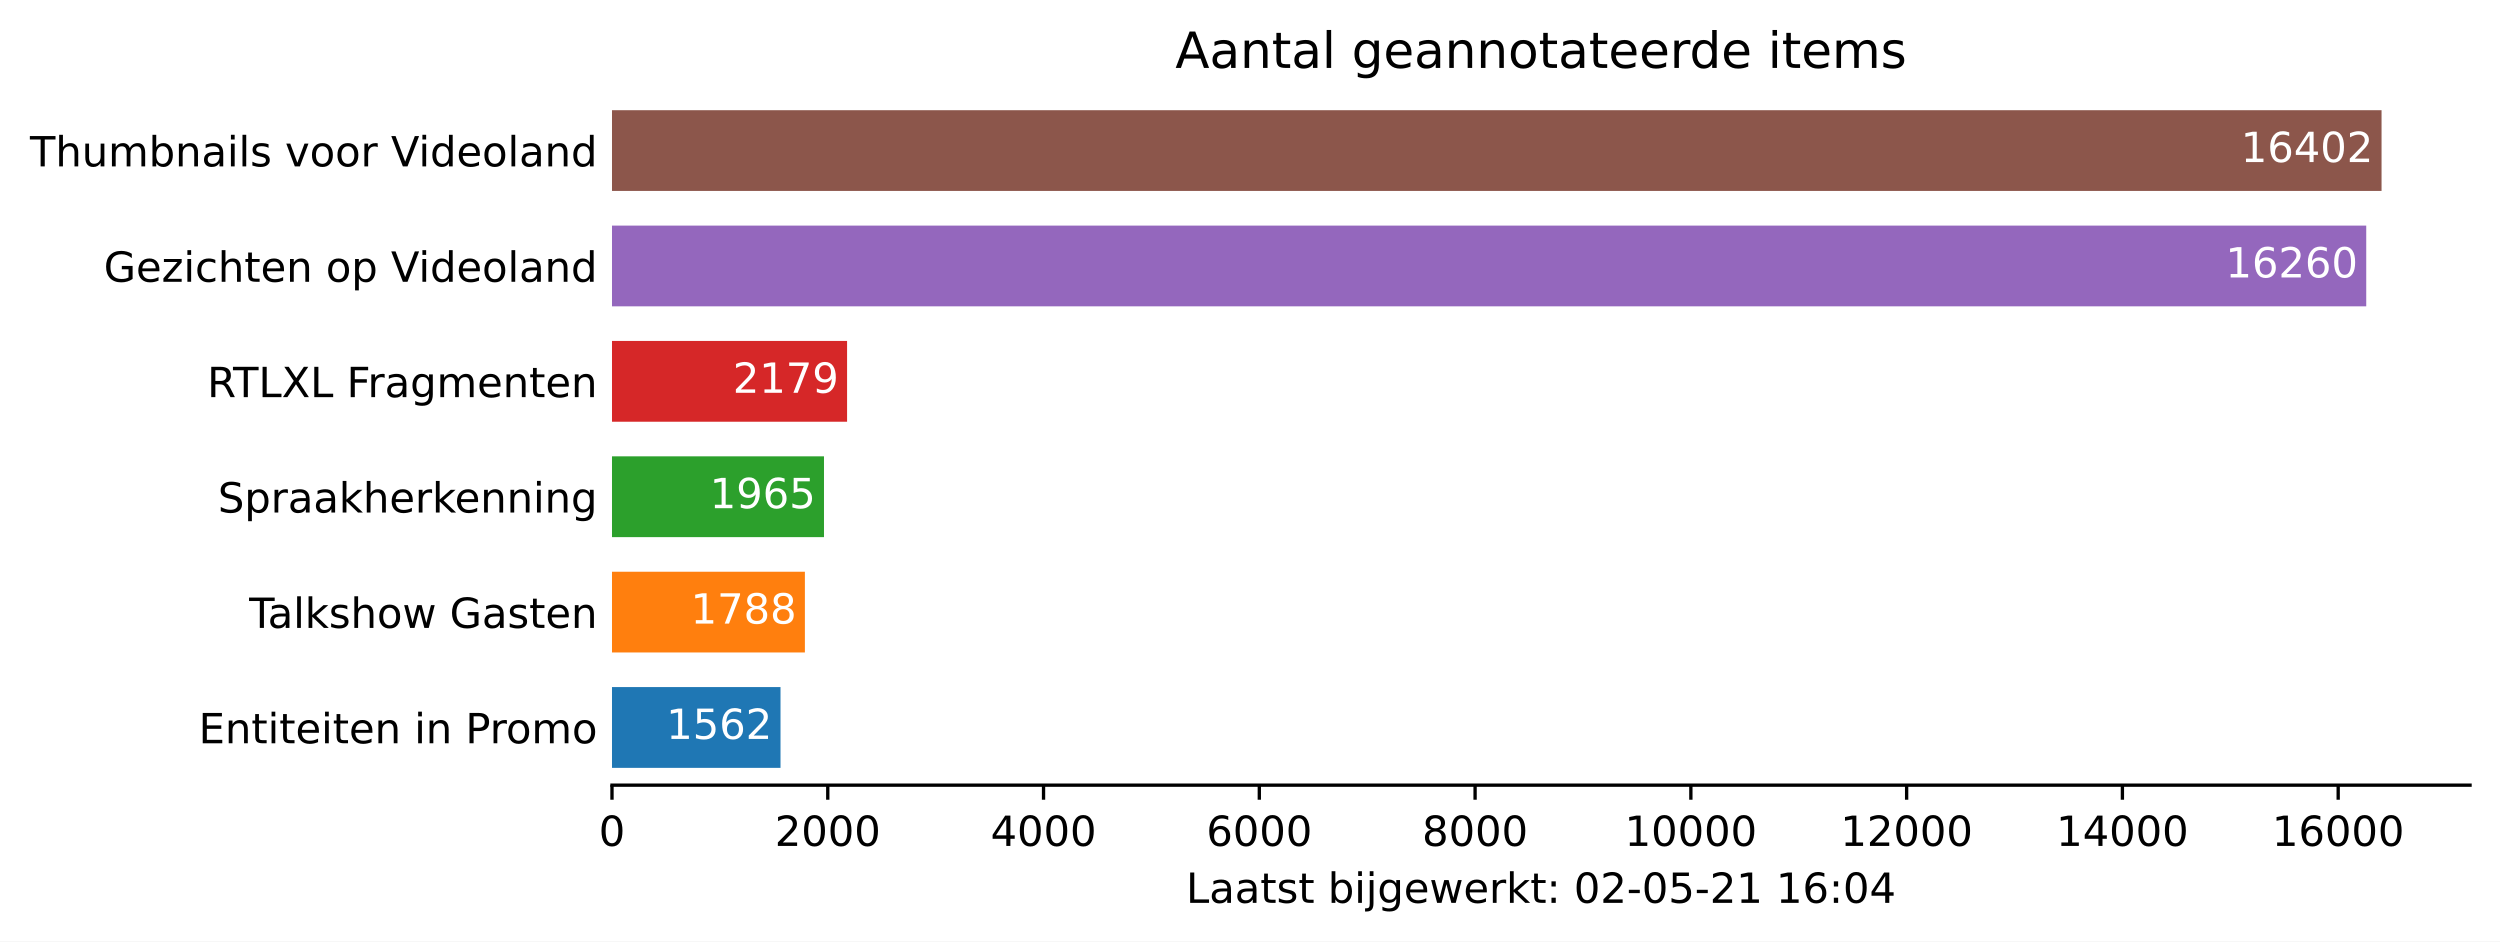
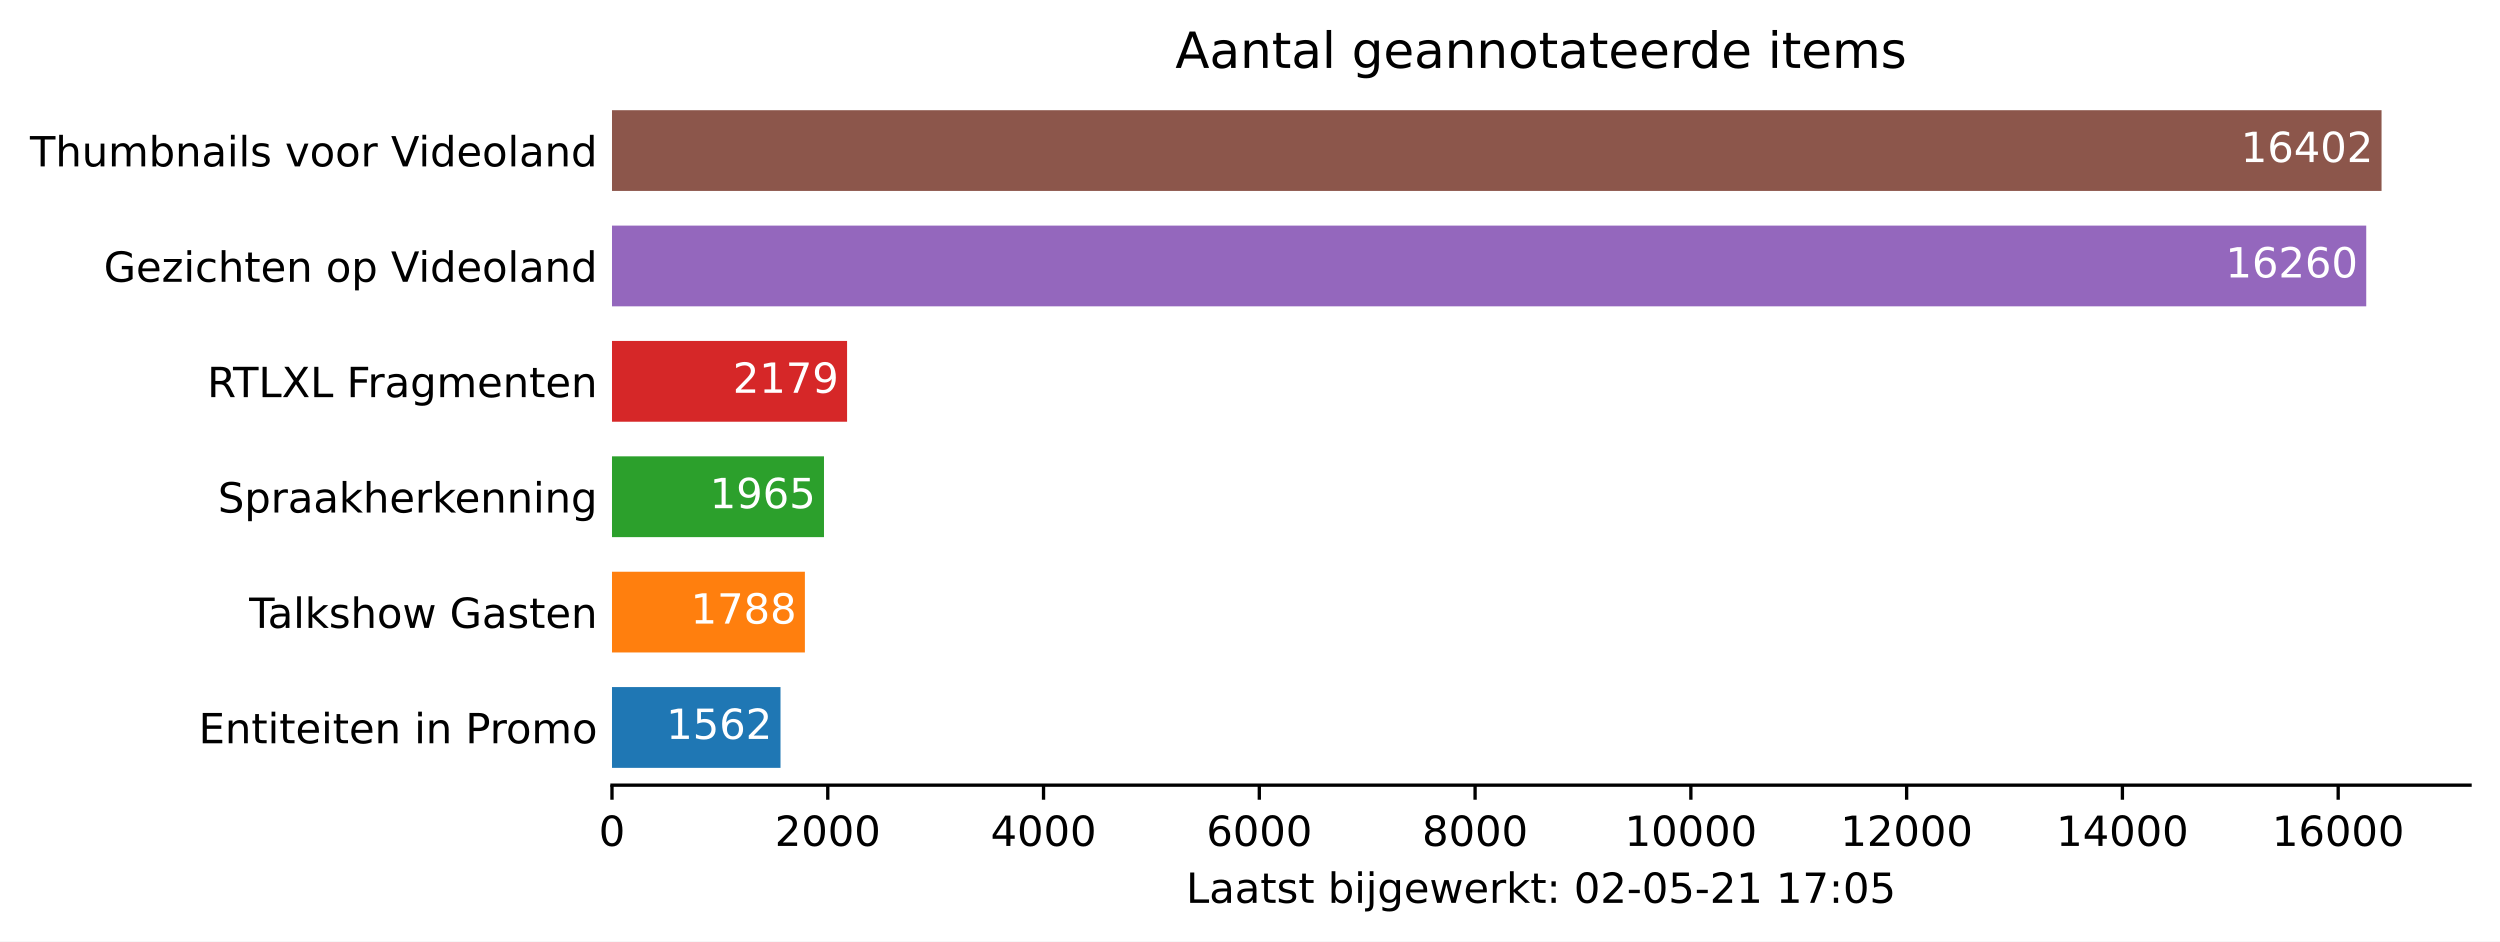
<svg xmlns="http://www.w3.org/2000/svg" xmlns:xlink="http://www.w3.org/1999/xlink" height="226.194pt" version="1.1" viewBox="0 0 600.633 226.194" width="600.633pt">
  <defs>
    <style type="text/css">*{stroke-linecap:butt;stroke-linejoin:round;}</style>
  </defs>
  <g id="figure_1">
    <g id="patch_1">
      <path d="M 0 226.194  L 600.633 226.194  L 600.633 0  L 0 0  z " style="fill:#ffffff;" />
    </g>
    <g id="axes_1">
      <g id="patch_2">
        <path d="M 147.033 188.638  L 593.433 188.638  L 593.433 22.318  L 147.033 22.318  z " style="fill:#ffffff;" />
      </g>
      <g id="patch_3">
-         <path clip-path="url(#p50bfa4286e)" d="M 147.033 184.48  L 187.52 184.48  L 187.52 165.076  L 147.033 165.076  z " style="fill:#1f77b4;" />
+         <path clip-path="url(#p70656a5e02)" d="M 147.033 184.48  L 187.52 184.48  L 187.52 165.076  L 147.033 165.076  z " style="fill:#1f77b4;" />
      </g>
      <g id="patch_4">
-         <path clip-path="url(#p50bfa4286e)" d="M 147.033 156.76  L 193.378 156.76  L 193.378 137.356  L 147.033 137.356  z " style="fill:#ff7f0e;" />
+         <path clip-path="url(#p70656a5e02)" d="M 147.033 156.76  L 193.378 156.76  L 193.378 137.356  L 147.033 137.356  z " style="fill:#ff7f0e;" />
      </g>
      <g id="patch_5">
-         <path clip-path="url(#p50bfa4286e)" d="M 147.033 129.04  L 197.966 129.04  L 197.966 109.636  L 147.033 109.636  z " style="fill:#2ca02c;" />
+         <path clip-path="url(#p70656a5e02)" d="M 147.033 129.04  L 197.966 129.04  L 197.966 109.636  L 147.033 109.636  z " style="fill:#2ca02c;" />
      </g>
      <g id="patch_6">
-         <path clip-path="url(#p50bfa4286e)" d="M 147.033 101.32  L 203.513 101.32  L 203.513 81.916  L 147.033 81.916  z " style="fill:#d62728;" />
+         <path clip-path="url(#p70656a5e02)" d="M 147.033 101.32  L 203.513 101.32  L 203.513 81.916  L 147.033 81.916  z " style="fill:#d62728;" />
      </g>
      <g id="patch_7">
-         <path clip-path="url(#p50bfa4286e)" d="M 147.033 73.6  L 568.495 73.6  L 568.495 54.196  L 147.033 54.196  z " style="fill:#9467bd;" />
+         <path clip-path="url(#p70656a5e02)" d="M 147.033 73.6  L 568.495 73.6  L 568.495 54.196  L 147.033 54.196  z " style="fill:#9467bd;" />
      </g>
      <g id="patch_8">
-         <path clip-path="url(#p50bfa4286e)" d="M 147.033 45.88  L 572.176 45.88  L 572.176 26.476  L 147.033 26.476  z " style="fill:#8c564b;" />
+         <path clip-path="url(#p70656a5e02)" d="M 147.033 45.88  L 572.176 45.88  L 572.176 26.476  L 147.033 26.476  z " style="fill:#8c564b;" />
      </g>
      <g id="matplotlib.axis_1">
        <g id="xtick_1">
          <g id="line2d_1">
            <defs>
-               <path d="M 0 0  L 0 3.5  " id="m03eee48683" style="stroke:#000000;stroke-width:0.8;" />
+               <path d="M 0 0  L 0 3.5  " id="mf7bc728bb8" style="stroke:#000000;stroke-width:0.8;" />
            </defs>
            <g>
-               <use style="stroke:#000000;stroke-width:0.8;" x="147.033" xlink:href="#m03eee48683" y="188.638" />
+               <use style="stroke:#000000;stroke-width:0.8;" x="147.033" xlink:href="#mf7bc728bb8" y="188.638" />
            </g>
          </g>
          <g id="text_1">
            <g transform="translate(143.8516 203.2366)scale(0.1 -0.1)">
              <defs>
                <path d="M 2034 4250  Q 1547 4250 1301 3770  Q 1056 3291 1056 2328  Q 1056 1369 1301 889  Q 1547 409 2034 409  Q 2525 409 2770 889  Q 3016 1369 3016 2328  Q 3016 3291 2770 3770  Q 2525 4250 2034 4250  z M 2034 4750  Q 2819 4750 3233 4129  Q 3647 3509 3647 2328  Q 3647 1150 3233 529  Q 2819 -91 2034 -91  Q 1250 -91 836 529  Q 422 1150 422 2328  Q 422 3509 836 4129  Q 1250 4750 2034 4750  z " id="DejaVuSans-30" transform="scale(0.015625)" />
              </defs>
              <use xlink:href="#DejaVuSans-30" />
            </g>
          </g>
        </g>
        <g id="xtick_2">
          <g id="line2d_2">
            <g>
-               <use style="stroke:#000000;stroke-width:0.8;" x="198.873" xlink:href="#m03eee48683" y="188.638" />
+               <use style="stroke:#000000;stroke-width:0.8;" x="198.873" xlink:href="#mf7bc728bb8" y="188.638" />
            </g>
          </g>
          <g id="text_2">
            <g transform="translate(186.1482 203.2366)scale(0.1 -0.1)">
              <defs>
                <path d="M 1228 531  L 3431 531  L 3431 0  L 469 0  L 469 531  Q 828 903 1448 1529  Q 2069 2156 2228 2338  Q 2531 2678 2651 2914  Q 2772 3150 2772 3378  Q 2772 3750 2511 3984  Q 2250 4219 1831 4219  Q 1534 4219 1204 4116  Q 875 4013 500 3803  L 500 4441  Q 881 4594 1212 4672  Q 1544 4750 1819 4750  Q 2544 4750 2975 4387  Q 3406 4025 3406 3419  Q 3406 3131 3298 2873  Q 3191 2616 2906 2266  Q 2828 2175 2409 1742  Q 1991 1309 1228 531  z " id="DejaVuSans-32" transform="scale(0.015625)" />
              </defs>
              <use xlink:href="#DejaVuSans-32" />
              <use x="63.623" xlink:href="#DejaVuSans-30" />
              <use x="127.246" xlink:href="#DejaVuSans-30" />
              <use x="190.869" xlink:href="#DejaVuSans-30" />
            </g>
          </g>
        </g>
        <g id="xtick_3">
          <g id="line2d_3">
            <g>
-               <use style="stroke:#000000;stroke-width:0.8;" x="250.714" xlink:href="#m03eee48683" y="188.638" />
+               <use style="stroke:#000000;stroke-width:0.8;" x="250.714" xlink:href="#mf7bc728bb8" y="188.638" />
            </g>
          </g>
          <g id="text_3">
            <g transform="translate(237.9885 203.2366)scale(0.1 -0.1)">
              <defs>
                <path d="M 2419 4116  L 825 1625  L 2419 1625  L 2419 4116  z M 2253 4666  L 3047 4666  L 3047 1625  L 3713 1625  L 3713 1100  L 3047 1100  L 3047 0  L 2419 0  L 2419 1100  L 313 1100  L 313 1709  L 2253 4666  z " id="DejaVuSans-34" transform="scale(0.015625)" />
              </defs>
              <use xlink:href="#DejaVuSans-34" />
              <use x="63.623" xlink:href="#DejaVuSans-30" />
              <use x="127.246" xlink:href="#DejaVuSans-30" />
              <use x="190.869" xlink:href="#DejaVuSans-30" />
            </g>
          </g>
        </g>
        <g id="xtick_4">
          <g id="line2d_4">
            <g>
-               <use style="stroke:#000000;stroke-width:0.8;" x="302.554" xlink:href="#m03eee48683" y="188.638" />
+               <use style="stroke:#000000;stroke-width:0.8;" x="302.554" xlink:href="#mf7bc728bb8" y="188.638" />
            </g>
          </g>
          <g id="text_4">
            <g transform="translate(289.8289 203.2366)scale(0.1 -0.1)">
              <defs>
                <path d="M 2113 2584  Q 1688 2584 1439 2293  Q 1191 2003 1191 1497  Q 1191 994 1439 701  Q 1688 409 2113 409  Q 2538 409 2786 701  Q 3034 994 3034 1497  Q 3034 2003 2786 2293  Q 2538 2584 2113 2584  z M 3366 4563  L 3366 3988  Q 3128 4100 2886 4159  Q 2644 4219 2406 4219  Q 1781 4219 1451 3797  Q 1122 3375 1075 2522  Q 1259 2794 1537 2939  Q 1816 3084 2150 3084  Q 2853 3084 3261 2657  Q 3669 2231 3669 1497  Q 3669 778 3244 343  Q 2819 -91 2113 -91  Q 1303 -91 875 529  Q 447 1150 447 2328  Q 447 3434 972 4092  Q 1497 4750 2381 4750  Q 2619 4750 2861 4703  Q 3103 4656 3366 4563  z " id="DejaVuSans-36" transform="scale(0.015625)" />
              </defs>
              <use xlink:href="#DejaVuSans-36" />
              <use x="63.623" xlink:href="#DejaVuSans-30" />
              <use x="127.246" xlink:href="#DejaVuSans-30" />
              <use x="190.869" xlink:href="#DejaVuSans-30" />
            </g>
          </g>
        </g>
        <g id="xtick_5">
          <g id="line2d_5">
            <g>
-               <use style="stroke:#000000;stroke-width:0.8;" x="354.394" xlink:href="#m03eee48683" y="188.638" />
+               <use style="stroke:#000000;stroke-width:0.8;" x="354.394" xlink:href="#mf7bc728bb8" y="188.638" />
            </g>
          </g>
          <g id="text_5">
            <g transform="translate(341.6693 203.2366)scale(0.1 -0.1)">
              <defs>
                <path d="M 2034 2216  Q 1584 2216 1326 1975  Q 1069 1734 1069 1313  Q 1069 891 1326 650  Q 1584 409 2034 409  Q 2484 409 2743 651  Q 3003 894 3003 1313  Q 3003 1734 2745 1975  Q 2488 2216 2034 2216  z M 1403 2484  Q 997 2584 770 2862  Q 544 3141 544 3541  Q 544 4100 942 4425  Q 1341 4750 2034 4750  Q 2731 4750 3128 4425  Q 3525 4100 3525 3541  Q 3525 3141 3298 2862  Q 3072 2584 2669 2484  Q 3125 2378 3379 2068  Q 3634 1759 3634 1313  Q 3634 634 3220 271  Q 2806 -91 2034 -91  Q 1263 -91 848 271  Q 434 634 434 1313  Q 434 1759 690 2068  Q 947 2378 1403 2484  z M 1172 3481  Q 1172 3119 1398 2916  Q 1625 2713 2034 2713  Q 2441 2713 2670 2916  Q 2900 3119 2900 3481  Q 2900 3844 2670 4047  Q 2441 4250 2034 4250  Q 1625 4250 1398 4047  Q 1172 3844 1172 3481  z " id="DejaVuSans-38" transform="scale(0.015625)" />
              </defs>
              <use xlink:href="#DejaVuSans-38" />
              <use x="63.623" xlink:href="#DejaVuSans-30" />
              <use x="127.246" xlink:href="#DejaVuSans-30" />
              <use x="190.869" xlink:href="#DejaVuSans-30" />
            </g>
          </g>
        </g>
        <g id="xtick_6">
          <g id="line2d_6">
            <g>
-               <use style="stroke:#000000;stroke-width:0.8;" x="406.235" xlink:href="#m03eee48683" y="188.638" />
+               <use style="stroke:#000000;stroke-width:0.8;" x="406.235" xlink:href="#mf7bc728bb8" y="188.638" />
            </g>
          </g>
          <g id="text_6">
            <g transform="translate(390.3284 203.2366)scale(0.1 -0.1)">
              <defs>
                <path d="M 794 531  L 1825 531  L 1825 4091  L 703 3866  L 703 4441  L 1819 4666  L 2450 4666  L 2450 531  L 3481 531  L 3481 0  L 794 0  L 794 531  z " id="DejaVuSans-31" transform="scale(0.015625)" />
              </defs>
              <use xlink:href="#DejaVuSans-31" />
              <use x="63.623" xlink:href="#DejaVuSans-30" />
              <use x="127.246" xlink:href="#DejaVuSans-30" />
              <use x="190.869" xlink:href="#DejaVuSans-30" />
              <use x="254.492" xlink:href="#DejaVuSans-30" />
            </g>
          </g>
        </g>
        <g id="xtick_7">
          <g id="line2d_7">
            <g>
-               <use style="stroke:#000000;stroke-width:0.8;" x="458.075" xlink:href="#m03eee48683" y="188.638" />
+               <use style="stroke:#000000;stroke-width:0.8;" x="458.075" xlink:href="#mf7bc728bb8" y="188.638" />
            </g>
          </g>
          <g id="text_7">
            <g transform="translate(442.1688 203.2366)scale(0.1 -0.1)">
              <use xlink:href="#DejaVuSans-31" />
              <use x="63.623" xlink:href="#DejaVuSans-32" />
              <use x="127.246" xlink:href="#DejaVuSans-30" />
              <use x="190.869" xlink:href="#DejaVuSans-30" />
              <use x="254.492" xlink:href="#DejaVuSans-30" />
            </g>
          </g>
        </g>
        <g id="xtick_8">
          <g id="line2d_8">
            <g>
-               <use style="stroke:#000000;stroke-width:0.8;" x="509.915" xlink:href="#m03eee48683" y="188.638" />
+               <use style="stroke:#000000;stroke-width:0.8;" x="509.915" xlink:href="#mf7bc728bb8" y="188.638" />
            </g>
          </g>
          <g id="text_8">
            <g transform="translate(494.0091 203.2366)scale(0.1 -0.1)">
              <use xlink:href="#DejaVuSans-31" />
              <use x="63.623" xlink:href="#DejaVuSans-34" />
              <use x="127.246" xlink:href="#DejaVuSans-30" />
              <use x="190.869" xlink:href="#DejaVuSans-30" />
              <use x="254.492" xlink:href="#DejaVuSans-30" />
            </g>
          </g>
        </g>
        <g id="xtick_9">
          <g id="line2d_9">
            <g>
-               <use style="stroke:#000000;stroke-width:0.8;" x="561.756" xlink:href="#m03eee48683" y="188.638" />
+               <use style="stroke:#000000;stroke-width:0.8;" x="561.756" xlink:href="#mf7bc728bb8" y="188.638" />
            </g>
          </g>
          <g id="text_9">
            <g transform="translate(545.8495 203.2366)scale(0.1 -0.1)">
              <use xlink:href="#DejaVuSans-31" />
              <use x="63.623" xlink:href="#DejaVuSans-36" />
              <use x="127.246" xlink:href="#DejaVuSans-30" />
              <use x="190.869" xlink:href="#DejaVuSans-30" />
              <use x="254.492" xlink:href="#DejaVuSans-30" />
            </g>
          </g>
        </g>
        <g id="text_10">
          <g transform="translate(284.9578 216.9147)scale(0.1 -0.1)">
            <defs>
              <path d="M 628 4666  L 1259 4666  L 1259 531  L 3531 531  L 3531 0  L 628 0  L 628 4666  z " id="DejaVuSans-4c" transform="scale(0.015625)" />
              <path d="M 2194 1759  Q 1497 1759 1228 1600  Q 959 1441 959 1056  Q 959 750 1161 570  Q 1363 391 1709 391  Q 2188 391 2477 730  Q 2766 1069 2766 1631  L 2766 1759  L 2194 1759  z M 3341 1997  L 3341 0  L 2766 0  L 2766 531  Q 2569 213 2275 61  Q 1981 -91 1556 -91  Q 1019 -91 701 211  Q 384 513 384 1019  Q 384 1609 779 1909  Q 1175 2209 1959 2209  L 2766 2209  L 2766 2266  Q 2766 2663 2505 2880  Q 2244 3097 1772 3097  Q 1472 3097 1187 3025  Q 903 2953 641 2809  L 641 3341  Q 956 3463 1253 3523  Q 1550 3584 1831 3584  Q 2591 3584 2966 3190  Q 3341 2797 3341 1997  z " id="DejaVuSans-61" transform="scale(0.015625)" />
              <path d="M 1172 4494  L 1172 3500  L 2356 3500  L 2356 3053  L 1172 3053  L 1172 1153  Q 1172 725 1289 603  Q 1406 481 1766 481  L 2356 481  L 2356 0  L 1766 0  Q 1100 0 847 248  Q 594 497 594 1153  L 594 3053  L 172 3053  L 172 3500  L 594 3500  L 594 4494  L 1172 4494  z " id="DejaVuSans-74" transform="scale(0.015625)" />
              <path d="M 2834 3397  L 2834 2853  Q 2591 2978 2328 3040  Q 2066 3103 1784 3103  Q 1356 3103 1142 2972  Q 928 2841 928 2578  Q 928 2378 1081 2264  Q 1234 2150 1697 2047  L 1894 2003  Q 2506 1872 2764 1633  Q 3022 1394 3022 966  Q 3022 478 2636 193  Q 2250 -91 1575 -91  Q 1294 -91 989 -36  Q 684 19 347 128  L 347 722  Q 666 556 975 473  Q 1284 391 1588 391  Q 1994 391 2212 530  Q 2431 669 2431 922  Q 2431 1156 2273 1281  Q 2116 1406 1581 1522  L 1381 1569  Q 847 1681 609 1914  Q 372 2147 372 2553  Q 372 3047 722 3315  Q 1072 3584 1716 3584  Q 2034 3584 2315 3537  Q 2597 3491 2834 3397  z " id="DejaVuSans-73" transform="scale(0.015625)" />
              <path id="DejaVuSans-20" transform="scale(0.015625)" />
              <path d="M 3116 1747  Q 3116 2381 2855 2742  Q 2594 3103 2138 3103  Q 1681 3103 1420 2742  Q 1159 2381 1159 1747  Q 1159 1113 1420 752  Q 1681 391 2138 391  Q 2594 391 2855 752  Q 3116 1113 3116 1747  z M 1159 2969  Q 1341 3281 1617 3432  Q 1894 3584 2278 3584  Q 2916 3584 3314 3078  Q 3713 2572 3713 1747  Q 3713 922 3314 415  Q 2916 -91 2278 -91  Q 1894 -91 1617 61  Q 1341 213 1159 525  L 1159 0  L 581 0  L 581 4863  L 1159 4863  L 1159 2969  z " id="DejaVuSans-62" transform="scale(0.015625)" />
              <path d="M 603 3500  L 1178 3500  L 1178 0  L 603 0  L 603 3500  z M 603 4863  L 1178 4863  L 1178 4134  L 603 4134  L 603 4863  z " id="DejaVuSans-69" transform="scale(0.015625)" />
              <path d="M 603 3500  L 1178 3500  L 1178 -63  Q 1178 -731 923 -1031  Q 669 -1331 103 -1331  L -116 -1331  L -116 -844  L 38 -844  Q 366 -844 484 -692  Q 603 -541 603 -63  L 603 3500  z M 603 4863  L 1178 4863  L 1178 4134  L 603 4134  L 603 4863  z " id="DejaVuSans-6a" transform="scale(0.015625)" />
              <path d="M 2906 1791  Q 2906 2416 2648 2759  Q 2391 3103 1925 3103  Q 1463 3103 1205 2759  Q 947 2416 947 1791  Q 947 1169 1205 825  Q 1463 481 1925 481  Q 2391 481 2648 825  Q 2906 1169 2906 1791  z M 3481 434  Q 3481 -459 3084 -895  Q 2688 -1331 1869 -1331  Q 1566 -1331 1297 -1286  Q 1028 -1241 775 -1147  L 775 -588  Q 1028 -725 1275 -790  Q 1522 -856 1778 -856  Q 2344 -856 2625 -561  Q 2906 -266 2906 331  L 2906 616  Q 2728 306 2450 153  Q 2172 0 1784 0  Q 1141 0 747 490  Q 353 981 353 1791  Q 353 2603 747 3093  Q 1141 3584 1784 3584  Q 2172 3584 2450 3431  Q 2728 3278 2906 2969  L 2906 3500  L 3481 3500  L 3481 434  z " id="DejaVuSans-67" transform="scale(0.015625)" />
              <path d="M 3597 1894  L 3597 1613  L 953 1613  Q 991 1019 1311 708  Q 1631 397 2203 397  Q 2534 397 2845 478  Q 3156 559 3463 722  L 3463 178  Q 3153 47 2828 -22  Q 2503 -91 2169 -91  Q 1331 -91 842 396  Q 353 884 353 1716  Q 353 2575 817 3079  Q 1281 3584 2069 3584  Q 2775 3584 3186 3129  Q 3597 2675 3597 1894  z M 3022 2063  Q 3016 2534 2758 2815  Q 2500 3097 2075 3097  Q 1594 3097 1305 2825  Q 1016 2553 972 2059  L 3022 2063  z " id="DejaVuSans-65" transform="scale(0.015625)" />
              <path d="M 269 3500  L 844 3500  L 1563 769  L 2278 3500  L 2956 3500  L 3675 769  L 4391 3500  L 4966 3500  L 4050 0  L 3372 0  L 2619 2869  L 1863 0  L 1184 0  L 269 3500  z " id="DejaVuSans-77" transform="scale(0.015625)" />
              <path d="M 2631 2963  Q 2534 3019 2420 3045  Q 2306 3072 2169 3072  Q 1681 3072 1420 2755  Q 1159 2438 1159 1844  L 1159 0  L 581 0  L 581 3500  L 1159 3500  L 1159 2956  Q 1341 3275 1631 3429  Q 1922 3584 2338 3584  Q 2397 3584 2469 3576  Q 2541 3569 2628 3553  L 2631 2963  z " id="DejaVuSans-72" transform="scale(0.015625)" />
              <path d="M 581 4863  L 1159 4863  L 1159 1991  L 2875 3500  L 3609 3500  L 1753 1863  L 3688 0  L 2938 0  L 1159 1709  L 1159 0  L 581 0  L 581 4863  z " id="DejaVuSans-6b" transform="scale(0.015625)" />
              <path d="M 750 794  L 1409 794  L 1409 0  L 750 0  L 750 794  z M 750 3309  L 1409 3309  L 1409 2516  L 750 2516  L 750 3309  z " id="DejaVuSans-3a" transform="scale(0.015625)" />
              <path d="M 313 2009  L 1997 2009  L 1997 1497  L 313 1497  L 313 2009  z " id="DejaVuSans-2d" transform="scale(0.015625)" />
              <path d="M 691 4666  L 3169 4666  L 3169 4134  L 1269 4134  L 1269 2991  Q 1406 3038 1543 3061  Q 1681 3084 1819 3084  Q 2600 3084 3056 2656  Q 3513 2228 3513 1497  Q 3513 744 3044 326  Q 2575 -91 1722 -91  Q 1428 -91 1123 -41  Q 819 9 494 109  L 494 744  Q 775 591 1075 516  Q 1375 441 1709 441  Q 2250 441 2565 725  Q 2881 1009 2881 1497  Q 2881 1984 2565 2268  Q 2250 2553 1709 2553  Q 1456 2553 1204 2497  Q 953 2441 691 2322  L 691 4666  z " id="DejaVuSans-35" transform="scale(0.015625)" />
+               <path d="M 525 4666  L 3525 4666  L 3525 4397  L 1831 0  L 1172 0  L 2766 4134  L 525 4134  L 525 4666  z " id="DejaVuSans-37" transform="scale(0.015625)" />
            </defs>
            <use xlink:href="#DejaVuSans-4c" />
            <use x="55.713" xlink:href="#DejaVuSans-61" />
            <use x="116.992" xlink:href="#DejaVuSans-61" />
            <use x="178.271" xlink:href="#DejaVuSans-74" />
            <use x="217.48" xlink:href="#DejaVuSans-73" />
            <use x="269.58" xlink:href="#DejaVuSans-74" />
            <use x="308.789" xlink:href="#DejaVuSans-20" />
            <use x="340.576" xlink:href="#DejaVuSans-62" />
            <use x="404.053" xlink:href="#DejaVuSans-69" />
            <use x="431.836" xlink:href="#DejaVuSans-6a" />
            <use x="459.619" xlink:href="#DejaVuSans-67" />
            <use x="523.096" xlink:href="#DejaVuSans-65" />
            <use x="584.619" xlink:href="#DejaVuSans-77" />
            <use x="666.406" xlink:href="#DejaVuSans-65" />
            <use x="727.93" xlink:href="#DejaVuSans-72" />
            <use x="769.043" xlink:href="#DejaVuSans-6b" />
            <use x="826.953" xlink:href="#DejaVuSans-74" />
            <use x="866.162" xlink:href="#DejaVuSans-3a" />
            <use x="899.854" xlink:href="#DejaVuSans-20" />
            <use x="931.641" xlink:href="#DejaVuSans-30" />
            <use x="995.264" xlink:href="#DejaVuSans-32" />
            <use x="1058.887" xlink:href="#DejaVuSans-2d" />
            <use x="1094.971" xlink:href="#DejaVuSans-30" />
            <use x="1158.594" xlink:href="#DejaVuSans-35" />
            <use x="1222.217" xlink:href="#DejaVuSans-2d" />
            <use x="1258.301" xlink:href="#DejaVuSans-32" />
            <use x="1321.924" xlink:href="#DejaVuSans-31" />
            <use x="1385.547" xlink:href="#DejaVuSans-20" />
            <use x="1417.334" xlink:href="#DejaVuSans-31" />
-             <use x="1480.957" xlink:href="#DejaVuSans-36" />
+             <use x="1480.957" xlink:href="#DejaVuSans-37" />
            <use x="1544.58" xlink:href="#DejaVuSans-3a" />
            <use x="1578.271" xlink:href="#DejaVuSans-30" />
-             <use x="1641.895" xlink:href="#DejaVuSans-34" />
+             <use x="1641.895" xlink:href="#DejaVuSans-35" />
          </g>
        </g>
      </g>
      <g id="matplotlib.axis_2">
        <g id="ytick_1">
          <g id="line2d_10" />
          <g id="text_11">
            <g transform="translate(47.725 178.5773)scale(0.1 -0.1)">
              <defs>
                <path d="M 628 4666  L 3578 4666  L 3578 4134  L 1259 4134  L 1259 2753  L 3481 2753  L 3481 2222  L 1259 2222  L 1259 531  L 3634 531  L 3634 0  L 628 0  L 628 4666  z " id="DejaVuSans-45" transform="scale(0.015625)" />
                <path d="M 3513 2113  L 3513 0  L 2938 0  L 2938 2094  Q 2938 2591 2744 2837  Q 2550 3084 2163 3084  Q 1697 3084 1428 2787  Q 1159 2491 1159 1978  L 1159 0  L 581 0  L 581 3500  L 1159 3500  L 1159 2956  Q 1366 3272 1645 3428  Q 1925 3584 2291 3584  Q 2894 3584 3203 3211  Q 3513 2838 3513 2113  z " id="DejaVuSans-6e" transform="scale(0.015625)" />
                <path d="M 1259 4147  L 1259 2394  L 2053 2394  Q 2494 2394 2734 2622  Q 2975 2850 2975 3272  Q 2975 3691 2734 3919  Q 2494 4147 2053 4147  L 1259 4147  z M 628 4666  L 2053 4666  Q 2838 4666 3239 4311  Q 3641 3956 3641 3272  Q 3641 2581 3239 2228  Q 2838 1875 2053 1875  L 1259 1875  L 1259 0  L 628 0  L 628 4666  z " id="DejaVuSans-50" transform="scale(0.015625)" />
                <path d="M 1959 3097  Q 1497 3097 1228 2736  Q 959 2375 959 1747  Q 959 1119 1226 758  Q 1494 397 1959 397  Q 2419 397 2687 759  Q 2956 1122 2956 1747  Q 2956 2369 2687 2733  Q 2419 3097 1959 3097  z M 1959 3584  Q 2709 3584 3137 3096  Q 3566 2609 3566 1747  Q 3566 888 3137 398  Q 2709 -91 1959 -91  Q 1206 -91 779 398  Q 353 888 353 1747  Q 353 2609 779 3096  Q 1206 3584 1959 3584  z " id="DejaVuSans-6f" transform="scale(0.015625)" />
                <path d="M 3328 2828  Q 3544 3216 3844 3400  Q 4144 3584 4550 3584  Q 5097 3584 5394 3201  Q 5691 2819 5691 2113  L 5691 0  L 5113 0  L 5113 2094  Q 5113 2597 4934 2840  Q 4756 3084 4391 3084  Q 3944 3084 3684 2787  Q 3425 2491 3425 1978  L 3425 0  L 2847 0  L 2847 2094  Q 2847 2600 2669 2842  Q 2491 3084 2119 3084  Q 1678 3084 1418 2786  Q 1159 2488 1159 1978  L 1159 0  L 581 0  L 581 3500  L 1159 3500  L 1159 2956  Q 1356 3278 1631 3431  Q 1906 3584 2284 3584  Q 2666 3584 2933 3390  Q 3200 3197 3328 2828  z " id="DejaVuSans-6d" transform="scale(0.015625)" />
              </defs>
              <use xlink:href="#DejaVuSans-45" />
              <use x="63.184" xlink:href="#DejaVuSans-6e" />
              <use x="126.562" xlink:href="#DejaVuSans-74" />
              <use x="165.771" xlink:href="#DejaVuSans-69" />
              <use x="193.555" xlink:href="#DejaVuSans-74" />
              <use x="232.764" xlink:href="#DejaVuSans-65" />
              <use x="294.287" xlink:href="#DejaVuSans-69" />
              <use x="322.07" xlink:href="#DejaVuSans-74" />
              <use x="361.279" xlink:href="#DejaVuSans-65" />
              <use x="422.803" xlink:href="#DejaVuSans-6e" />
              <use x="486.182" xlink:href="#DejaVuSans-20" />
              <use x="517.969" xlink:href="#DejaVuSans-69" />
              <use x="545.752" xlink:href="#DejaVuSans-6e" />
              <use x="609.131" xlink:href="#DejaVuSans-20" />
              <use x="640.918" xlink:href="#DejaVuSans-50" />
              <use x="699.471" xlink:href="#DejaVuSans-72" />
              <use x="738.334" xlink:href="#DejaVuSans-6f" />
              <use x="799.516" xlink:href="#DejaVuSans-6d" />
              <use x="896.928" xlink:href="#DejaVuSans-6f" />
            </g>
          </g>
        </g>
        <g id="ytick_2">
          <g id="line2d_11" />
          <g id="text_12">
            <g transform="translate(59.85938 150.8573)scale(0.1 -0.1)">
              <defs>
                <path d="M -19 4666  L 3928 4666  L 3928 4134  L 2272 4134  L 2272 0  L 1638 0  L 1638 4134  L -19 4134  L -19 4666  z " id="DejaVuSans-54" transform="scale(0.015625)" />
                <path d="M 603 4863  L 1178 4863  L 1178 0  L 603 0  L 603 4863  z " id="DejaVuSans-6c" transform="scale(0.015625)" />
                <path d="M 3513 2113  L 3513 0  L 2938 0  L 2938 2094  Q 2938 2591 2744 2837  Q 2550 3084 2163 3084  Q 1697 3084 1428 2787  Q 1159 2491 1159 1978  L 1159 0  L 581 0  L 581 4863  L 1159 4863  L 1159 2956  Q 1366 3272 1645 3428  Q 1925 3584 2291 3584  Q 2894 3584 3203 3211  Q 3513 2838 3513 2113  z " id="DejaVuSans-68" transform="scale(0.015625)" />
                <path d="M 3809 666  L 3809 1919  L 2778 1919  L 2778 2438  L 4434 2438  L 4434 434  Q 4069 175 3628 42  Q 3188 -91 2688 -91  Q 1594 -91 976 548  Q 359 1188 359 2328  Q 359 3472 976 4111  Q 1594 4750 2688 4750  Q 3144 4750 3555 4637  Q 3966 4525 4313 4306  L 4313 3634  Q 3963 3931 3569 4081  Q 3175 4231 2741 4231  Q 1884 4231 1454 3753  Q 1025 3275 1025 2328  Q 1025 1384 1454 906  Q 1884 428 2741 428  Q 3075 428 3337 486  Q 3600 544 3809 666  z " id="DejaVuSans-47" transform="scale(0.015625)" />
              </defs>
              <use xlink:href="#DejaVuSans-54" />
              <use x="44.584" xlink:href="#DejaVuSans-61" />
              <use x="105.863" xlink:href="#DejaVuSans-6c" />
              <use x="133.646" xlink:href="#DejaVuSans-6b" />
              <use x="191.557" xlink:href="#DejaVuSans-73" />
              <use x="243.656" xlink:href="#DejaVuSans-68" />
              <use x="307.035" xlink:href="#DejaVuSans-6f" />
              <use x="368.217" xlink:href="#DejaVuSans-77" />
              <use x="450.004" xlink:href="#DejaVuSans-20" />
              <use x="481.791" xlink:href="#DejaVuSans-47" />
              <use x="559.281" xlink:href="#DejaVuSans-61" />
              <use x="620.561" xlink:href="#DejaVuSans-73" />
              <use x="672.66" xlink:href="#DejaVuSans-74" />
              <use x="711.869" xlink:href="#DejaVuSans-65" />
              <use x="773.393" xlink:href="#DejaVuSans-6e" />
            </g>
          </g>
        </g>
        <g id="ytick_3">
          <g id="line2d_12" />
          <g id="text_13">
            <g transform="translate(52.35625 123.1373)scale(0.1 -0.1)">
              <defs>
                <path d="M 3425 4513  L 3425 3897  Q 3066 4069 2747 4153  Q 2428 4238 2131 4238  Q 1616 4238 1336 4038  Q 1056 3838 1056 3469  Q 1056 3159 1242 3001  Q 1428 2844 1947 2747  L 2328 2669  Q 3034 2534 3370 2195  Q 3706 1856 3706 1288  Q 3706 609 3251 259  Q 2797 -91 1919 -91  Q 1588 -91 1214 -16  Q 841 59 441 206  L 441 856  Q 825 641 1194 531  Q 1563 422 1919 422  Q 2459 422 2753 634  Q 3047 847 3047 1241  Q 3047 1584 2836 1778  Q 2625 1972 2144 2069  L 1759 2144  Q 1053 2284 737 2584  Q 422 2884 422 3419  Q 422 4038 858 4394  Q 1294 4750 2059 4750  Q 2388 4750 2728 4690  Q 3069 4631 3425 4513  z " id="DejaVuSans-53" transform="scale(0.015625)" />
                <path d="M 1159 525  L 1159 -1331  L 581 -1331  L 581 3500  L 1159 3500  L 1159 2969  Q 1341 3281 1617 3432  Q 1894 3584 2278 3584  Q 2916 3584 3314 3078  Q 3713 2572 3713 1747  Q 3713 922 3314 415  Q 2916 -91 2278 -91  Q 1894 -91 1617 61  Q 1341 213 1159 525  z M 3116 1747  Q 3116 2381 2855 2742  Q 2594 3103 2138 3103  Q 1681 3103 1420 2742  Q 1159 2381 1159 1747  Q 1159 1113 1420 752  Q 1681 391 2138 391  Q 2594 391 2855 752  Q 3116 1113 3116 1747  z " id="DejaVuSans-70" transform="scale(0.015625)" />
              </defs>
              <use xlink:href="#DejaVuSans-53" />
              <use x="63.477" xlink:href="#DejaVuSans-70" />
              <use x="126.953" xlink:href="#DejaVuSans-72" />
              <use x="168.066" xlink:href="#DejaVuSans-61" />
              <use x="229.346" xlink:href="#DejaVuSans-61" />
              <use x="290.625" xlink:href="#DejaVuSans-6b" />
              <use x="348.535" xlink:href="#DejaVuSans-68" />
              <use x="411.914" xlink:href="#DejaVuSans-65" />
              <use x="473.438" xlink:href="#DejaVuSans-72" />
              <use x="514.551" xlink:href="#DejaVuSans-6b" />
              <use x="568.836" xlink:href="#DejaVuSans-65" />
              <use x="630.359" xlink:href="#DejaVuSans-6e" />
              <use x="693.738" xlink:href="#DejaVuSans-6e" />
              <use x="757.117" xlink:href="#DejaVuSans-69" />
              <use x="784.9" xlink:href="#DejaVuSans-6e" />
              <use x="848.279" xlink:href="#DejaVuSans-67" />
            </g>
          </g>
        </g>
        <g id="ytick_4">
          <g id="line2d_13" />
          <g id="text_14">
            <g transform="translate(49.77344 95.41734)scale(0.1 -0.1)">
              <defs>
                <path d="M 2841 2188  Q 3044 2119 3236 1894  Q 3428 1669 3622 1275  L 4263 0  L 3584 0  L 2988 1197  Q 2756 1666 2539 1819  Q 2322 1972 1947 1972  L 1259 1972  L 1259 0  L 628 0  L 628 4666  L 2053 4666  Q 2853 4666 3247 4331  Q 3641 3997 3641 3322  Q 3641 2881 3436 2590  Q 3231 2300 2841 2188  z M 1259 4147  L 1259 2491  L 2053 2491  Q 2509 2491 2742 2702  Q 2975 2913 2975 3322  Q 2975 3731 2742 3939  Q 2509 4147 2053 4147  L 1259 4147  z " id="DejaVuSans-52" transform="scale(0.015625)" />
                <path d="M 403 4666  L 1081 4666  L 2241 2931  L 3406 4666  L 4084 4666  L 2584 2425  L 4184 0  L 3506 0  L 2194 1984  L 872 0  L 191 0  L 1856 2491  L 403 4666  z " id="DejaVuSans-58" transform="scale(0.015625)" />
                <path d="M 628 4666  L 3309 4666  L 3309 4134  L 1259 4134  L 1259 2759  L 3109 2759  L 3109 2228  L 1259 2228  L 1259 0  L 628 0  L 628 4666  z " id="DejaVuSans-46" transform="scale(0.015625)" />
              </defs>
              <use xlink:href="#DejaVuSans-52" />
              <use x="62.232" xlink:href="#DejaVuSans-54" />
              <use x="123.316" xlink:href="#DejaVuSans-4c" />
              <use x="179.029" xlink:href="#DejaVuSans-58" />
              <use x="247.535" xlink:href="#DejaVuSans-4c" />
              <use x="303.248" xlink:href="#DejaVuSans-20" />
              <use x="335.035" xlink:href="#DejaVuSans-46" />
              <use x="385.305" xlink:href="#DejaVuSans-72" />
              <use x="426.418" xlink:href="#DejaVuSans-61" />
              <use x="487.697" xlink:href="#DejaVuSans-67" />
              <use x="551.174" xlink:href="#DejaVuSans-6d" />
              <use x="648.586" xlink:href="#DejaVuSans-65" />
              <use x="710.109" xlink:href="#DejaVuSans-6e" />
              <use x="773.488" xlink:href="#DejaVuSans-74" />
              <use x="812.697" xlink:href="#DejaVuSans-65" />
              <use x="874.221" xlink:href="#DejaVuSans-6e" />
            </g>
          </g>
        </g>
        <g id="ytick_5">
          <g id="line2d_14" />
          <g id="text_15">
            <g transform="translate(24.92813 67.69734)scale(0.1 -0.1)">
              <defs>
                <path d="M 353 3500  L 3084 3500  L 3084 2975  L 922 459  L 3084 459  L 3084 0  L 275 0  L 275 525  L 2438 3041  L 353 3041  L 353 3500  z " id="DejaVuSans-7a" transform="scale(0.015625)" />
                <path d="M 3122 3366  L 3122 2828  Q 2878 2963 2633 3030  Q 2388 3097 2138 3097  Q 1578 3097 1268 2742  Q 959 2388 959 1747  Q 959 1106 1268 751  Q 1578 397 2138 397  Q 2388 397 2633 464  Q 2878 531 3122 666  L 3122 134  Q 2881 22 2623 -34  Q 2366 -91 2075 -91  Q 1284 -91 818 406  Q 353 903 353 1747  Q 353 2603 823 3093  Q 1294 3584 2113 3584  Q 2378 3584 2631 3529  Q 2884 3475 3122 3366  z " id="DejaVuSans-63" transform="scale(0.015625)" />
                <path d="M 1831 0  L 50 4666  L 709 4666  L 2188 738  L 3669 4666  L 4325 4666  L 2547 0  L 1831 0  z " id="DejaVuSans-56" transform="scale(0.015625)" />
                <path d="M 2906 2969  L 2906 4863  L 3481 4863  L 3481 0  L 2906 0  L 2906 525  Q 2725 213 2448 61  Q 2172 -91 1784 -91  Q 1150 -91 751 415  Q 353 922 353 1747  Q 353 2572 751 3078  Q 1150 3584 1784 3584  Q 2172 3584 2448 3432  Q 2725 3281 2906 2969  z M 947 1747  Q 947 1113 1208 752  Q 1469 391 1925 391  Q 2381 391 2643 752  Q 2906 1113 2906 1747  Q 2906 2381 2643 2742  Q 2381 3103 1925 3103  Q 1469 3103 1208 2742  Q 947 2381 947 1747  z " id="DejaVuSans-64" transform="scale(0.015625)" />
              </defs>
              <use xlink:href="#DejaVuSans-47" />
              <use x="77.49" xlink:href="#DejaVuSans-65" />
              <use x="139.014" xlink:href="#DejaVuSans-7a" />
              <use x="191.504" xlink:href="#DejaVuSans-69" />
              <use x="219.287" xlink:href="#DejaVuSans-63" />
              <use x="274.268" xlink:href="#DejaVuSans-68" />
              <use x="337.646" xlink:href="#DejaVuSans-74" />
              <use x="376.855" xlink:href="#DejaVuSans-65" />
              <use x="438.379" xlink:href="#DejaVuSans-6e" />
              <use x="501.758" xlink:href="#DejaVuSans-20" />
              <use x="533.545" xlink:href="#DejaVuSans-6f" />
              <use x="594.727" xlink:href="#DejaVuSans-70" />
              <use x="658.203" xlink:href="#DejaVuSans-20" />
              <use x="689.99" xlink:href="#DejaVuSans-56" />
              <use x="756.148" xlink:href="#DejaVuSans-69" />
              <use x="783.932" xlink:href="#DejaVuSans-64" />
              <use x="847.408" xlink:href="#DejaVuSans-65" />
              <use x="908.932" xlink:href="#DejaVuSans-6f" />
              <use x="970.113" xlink:href="#DejaVuSans-6c" />
              <use x="997.896" xlink:href="#DejaVuSans-61" />
              <use x="1059.176" xlink:href="#DejaVuSans-6e" />
              <use x="1122.555" xlink:href="#DejaVuSans-64" />
            </g>
          </g>
        </g>
        <g id="ytick_6">
          <g id="line2d_15" />
          <g id="text_16">
            <g transform="translate(7.2 39.97734)scale(0.1 -0.1)">
              <defs>
                <path d="M 544 1381  L 544 3500  L 1119 3500  L 1119 1403  Q 1119 906 1312 657  Q 1506 409 1894 409  Q 2359 409 2629 706  Q 2900 1003 2900 1516  L 2900 3500  L 3475 3500  L 3475 0  L 2900 0  L 2900 538  Q 2691 219 2414 64  Q 2138 -91 1772 -91  Q 1169 -91 856 284  Q 544 659 544 1381  z M 1991 3584  L 1991 3584  z " id="DejaVuSans-75" transform="scale(0.015625)" />
                <path d="M 191 3500  L 800 3500  L 1894 563  L 2988 3500  L 3597 3500  L 2284 0  L 1503 0  L 191 3500  z " id="DejaVuSans-76" transform="scale(0.015625)" />
              </defs>
              <use xlink:href="#DejaVuSans-54" />
              <use x="61.084" xlink:href="#DejaVuSans-68" />
              <use x="124.463" xlink:href="#DejaVuSans-75" />
              <use x="187.842" xlink:href="#DejaVuSans-6d" />
              <use x="285.254" xlink:href="#DejaVuSans-62" />
              <use x="348.73" xlink:href="#DejaVuSans-6e" />
              <use x="412.109" xlink:href="#DejaVuSans-61" />
              <use x="473.389" xlink:href="#DejaVuSans-69" />
              <use x="501.172" xlink:href="#DejaVuSans-6c" />
              <use x="528.955" xlink:href="#DejaVuSans-73" />
              <use x="581.055" xlink:href="#DejaVuSans-20" />
              <use x="612.842" xlink:href="#DejaVuSans-76" />
              <use x="672.021" xlink:href="#DejaVuSans-6f" />
              <use x="733.203" xlink:href="#DejaVuSans-6f" />
              <use x="794.385" xlink:href="#DejaVuSans-72" />
              <use x="835.498" xlink:href="#DejaVuSans-20" />
              <use x="867.285" xlink:href="#DejaVuSans-56" />
              <use x="933.443" xlink:href="#DejaVuSans-69" />
              <use x="961.227" xlink:href="#DejaVuSans-64" />
              <use x="1024.703" xlink:href="#DejaVuSans-65" />
              <use x="1086.227" xlink:href="#DejaVuSans-6f" />
              <use x="1147.408" xlink:href="#DejaVuSans-6c" />
              <use x="1175.191" xlink:href="#DejaVuSans-61" />
              <use x="1236.471" xlink:href="#DejaVuSans-6e" />
              <use x="1299.85" xlink:href="#DejaVuSans-64" />
            </g>
          </g>
        </g>
      </g>
      <g id="patch_9">
        <path d="M 147.033 188.638  L 593.433 188.638  " style="fill:none;stroke:#000000;stroke-linecap:square;stroke-linejoin:miter;stroke-width:0.8;" />
      </g>
      <g id="text_17">
        <g style="fill:#ffffff;" transform="translate(160.0701 177.5375)scale(0.1 -0.1)">
          <use xlink:href="#DejaVuSans-31" />
          <use x="63.623" xlink:href="#DejaVuSans-35" />
          <use x="127.246" xlink:href="#DejaVuSans-36" />
          <use x="190.869" xlink:href="#DejaVuSans-32" />
        </g>
      </g>
      <g id="text_18">
        <g style="fill:#ffffff;" transform="translate(165.9281 149.8175)scale(0.1 -0.1)">
-           <defs>
-             <path d="M 525 4666  L 3525 4666  L 3525 4397  L 1831 0  L 1172 0  L 2766 4134  L 525 4134  L 525 4666  z " id="DejaVuSans-37" transform="scale(0.015625)" />
-           </defs>
          <use xlink:href="#DejaVuSans-31" />
          <use x="63.623" xlink:href="#DejaVuSans-37" />
          <use x="127.246" xlink:href="#DejaVuSans-38" />
          <use x="190.869" xlink:href="#DejaVuSans-38" />
        </g>
      </g>
      <g id="text_19">
        <g style="fill:#ffffff;" transform="translate(170.516 122.0975)scale(0.1 -0.1)">
          <defs>
            <path d="M 703 97  L 703 672  Q 941 559 1184 500  Q 1428 441 1663 441  Q 2288 441 2617 861  Q 2947 1281 2994 2138  Q 2813 1869 2534 1725  Q 2256 1581 1919 1581  Q 1219 1581 811 2004  Q 403 2428 403 3163  Q 403 3881 828 4315  Q 1253 4750 1959 4750  Q 2769 4750 3195 4129  Q 3622 3509 3622 2328  Q 3622 1225 3098 567  Q 2575 -91 1691 -91  Q 1453 -91 1209 -44  Q 966 3 703 97  z M 1959 2075  Q 2384 2075 2632 2365  Q 2881 2656 2881 3163  Q 2881 3666 2632 3958  Q 2384 4250 1959 4250  Q 1534 4250 1286 3958  Q 1038 3666 1038 3163  Q 1038 2656 1286 2365  Q 1534 2075 1959 2075  z " id="DejaVuSans-39" transform="scale(0.015625)" />
          </defs>
          <use xlink:href="#DejaVuSans-31" />
          <use x="63.623" xlink:href="#DejaVuSans-39" />
          <use x="127.246" xlink:href="#DejaVuSans-36" />
          <use x="190.869" xlink:href="#DejaVuSans-35" />
        </g>
      </g>
      <g id="text_20">
        <g style="fill:#ffffff;" transform="translate(176.0629 94.3775)scale(0.1 -0.1)">
          <use xlink:href="#DejaVuSans-32" />
          <use x="63.623" xlink:href="#DejaVuSans-31" />
          <use x="127.246" xlink:href="#DejaVuSans-37" />
          <use x="190.869" xlink:href="#DejaVuSans-39" />
        </g>
      </g>
      <g id="text_21">
        <g style="fill:#ffffff;" transform="translate(534.6825 66.6575)scale(0.1 -0.1)">
          <use xlink:href="#DejaVuSans-31" />
          <use x="63.623" xlink:href="#DejaVuSans-36" />
          <use x="127.246" xlink:href="#DejaVuSans-32" />
          <use x="190.869" xlink:href="#DejaVuSans-36" />
          <use x="254.492" xlink:href="#DejaVuSans-30" />
        </g>
      </g>
      <g id="text_22">
        <g style="fill:#ffffff;" transform="translate(538.3632 38.9375)scale(0.1 -0.1)">
          <use xlink:href="#DejaVuSans-31" />
          <use x="63.623" xlink:href="#DejaVuSans-36" />
          <use x="127.246" xlink:href="#DejaVuSans-34" />
          <use x="190.869" xlink:href="#DejaVuSans-30" />
          <use x="254.492" xlink:href="#DejaVuSans-32" />
        </g>
      </g>
      <g id="text_23">
        <g transform="translate(282.3769 16.31812)scale(0.12 -0.12)">
          <defs>
            <path d="M 2188 4044  L 1331 1722  L 3047 1722  L 2188 4044  z M 1831 4666  L 2547 4666  L 4325 0  L 3669 0  L 3244 1197  L 1141 1197  L 716 0  L 50 0  L 1831 4666  z " id="DejaVuSans-41" transform="scale(0.015625)" />
          </defs>
          <use xlink:href="#DejaVuSans-41" />
          <use x="68.408" xlink:href="#DejaVuSans-61" />
          <use x="129.688" xlink:href="#DejaVuSans-6e" />
          <use x="193.066" xlink:href="#DejaVuSans-74" />
          <use x="232.275" xlink:href="#DejaVuSans-61" />
          <use x="293.555" xlink:href="#DejaVuSans-6c" />
          <use x="321.338" xlink:href="#DejaVuSans-20" />
          <use x="353.125" xlink:href="#DejaVuSans-67" />
          <use x="416.602" xlink:href="#DejaVuSans-65" />
          <use x="478.125" xlink:href="#DejaVuSans-61" />
          <use x="539.404" xlink:href="#DejaVuSans-6e" />
          <use x="602.783" xlink:href="#DejaVuSans-6e" />
          <use x="666.162" xlink:href="#DejaVuSans-6f" />
          <use x="727.344" xlink:href="#DejaVuSans-74" />
          <use x="766.553" xlink:href="#DejaVuSans-61" />
          <use x="827.832" xlink:href="#DejaVuSans-74" />
          <use x="867.041" xlink:href="#DejaVuSans-65" />
          <use x="928.564" xlink:href="#DejaVuSans-65" />
          <use x="990.088" xlink:href="#DejaVuSans-72" />
          <use x="1029.451" xlink:href="#DejaVuSans-64" />
          <use x="1092.928" xlink:href="#DejaVuSans-65" />
          <use x="1154.451" xlink:href="#DejaVuSans-20" />
          <use x="1186.238" xlink:href="#DejaVuSans-69" />
          <use x="1214.021" xlink:href="#DejaVuSans-74" />
          <use x="1253.23" xlink:href="#DejaVuSans-65" />
          <use x="1314.754" xlink:href="#DejaVuSans-6d" />
          <use x="1412.166" xlink:href="#DejaVuSans-73" />
        </g>
      </g>
    </g>
  </g>
  <defs>
-     <clipPath id="p50bfa4286e">
+     <clipPath id="p70656a5e02">
      <rect height="166.32" width="446.4" x="147.033" y="22.318" />
    </clipPath>
  </defs>
</svg>
